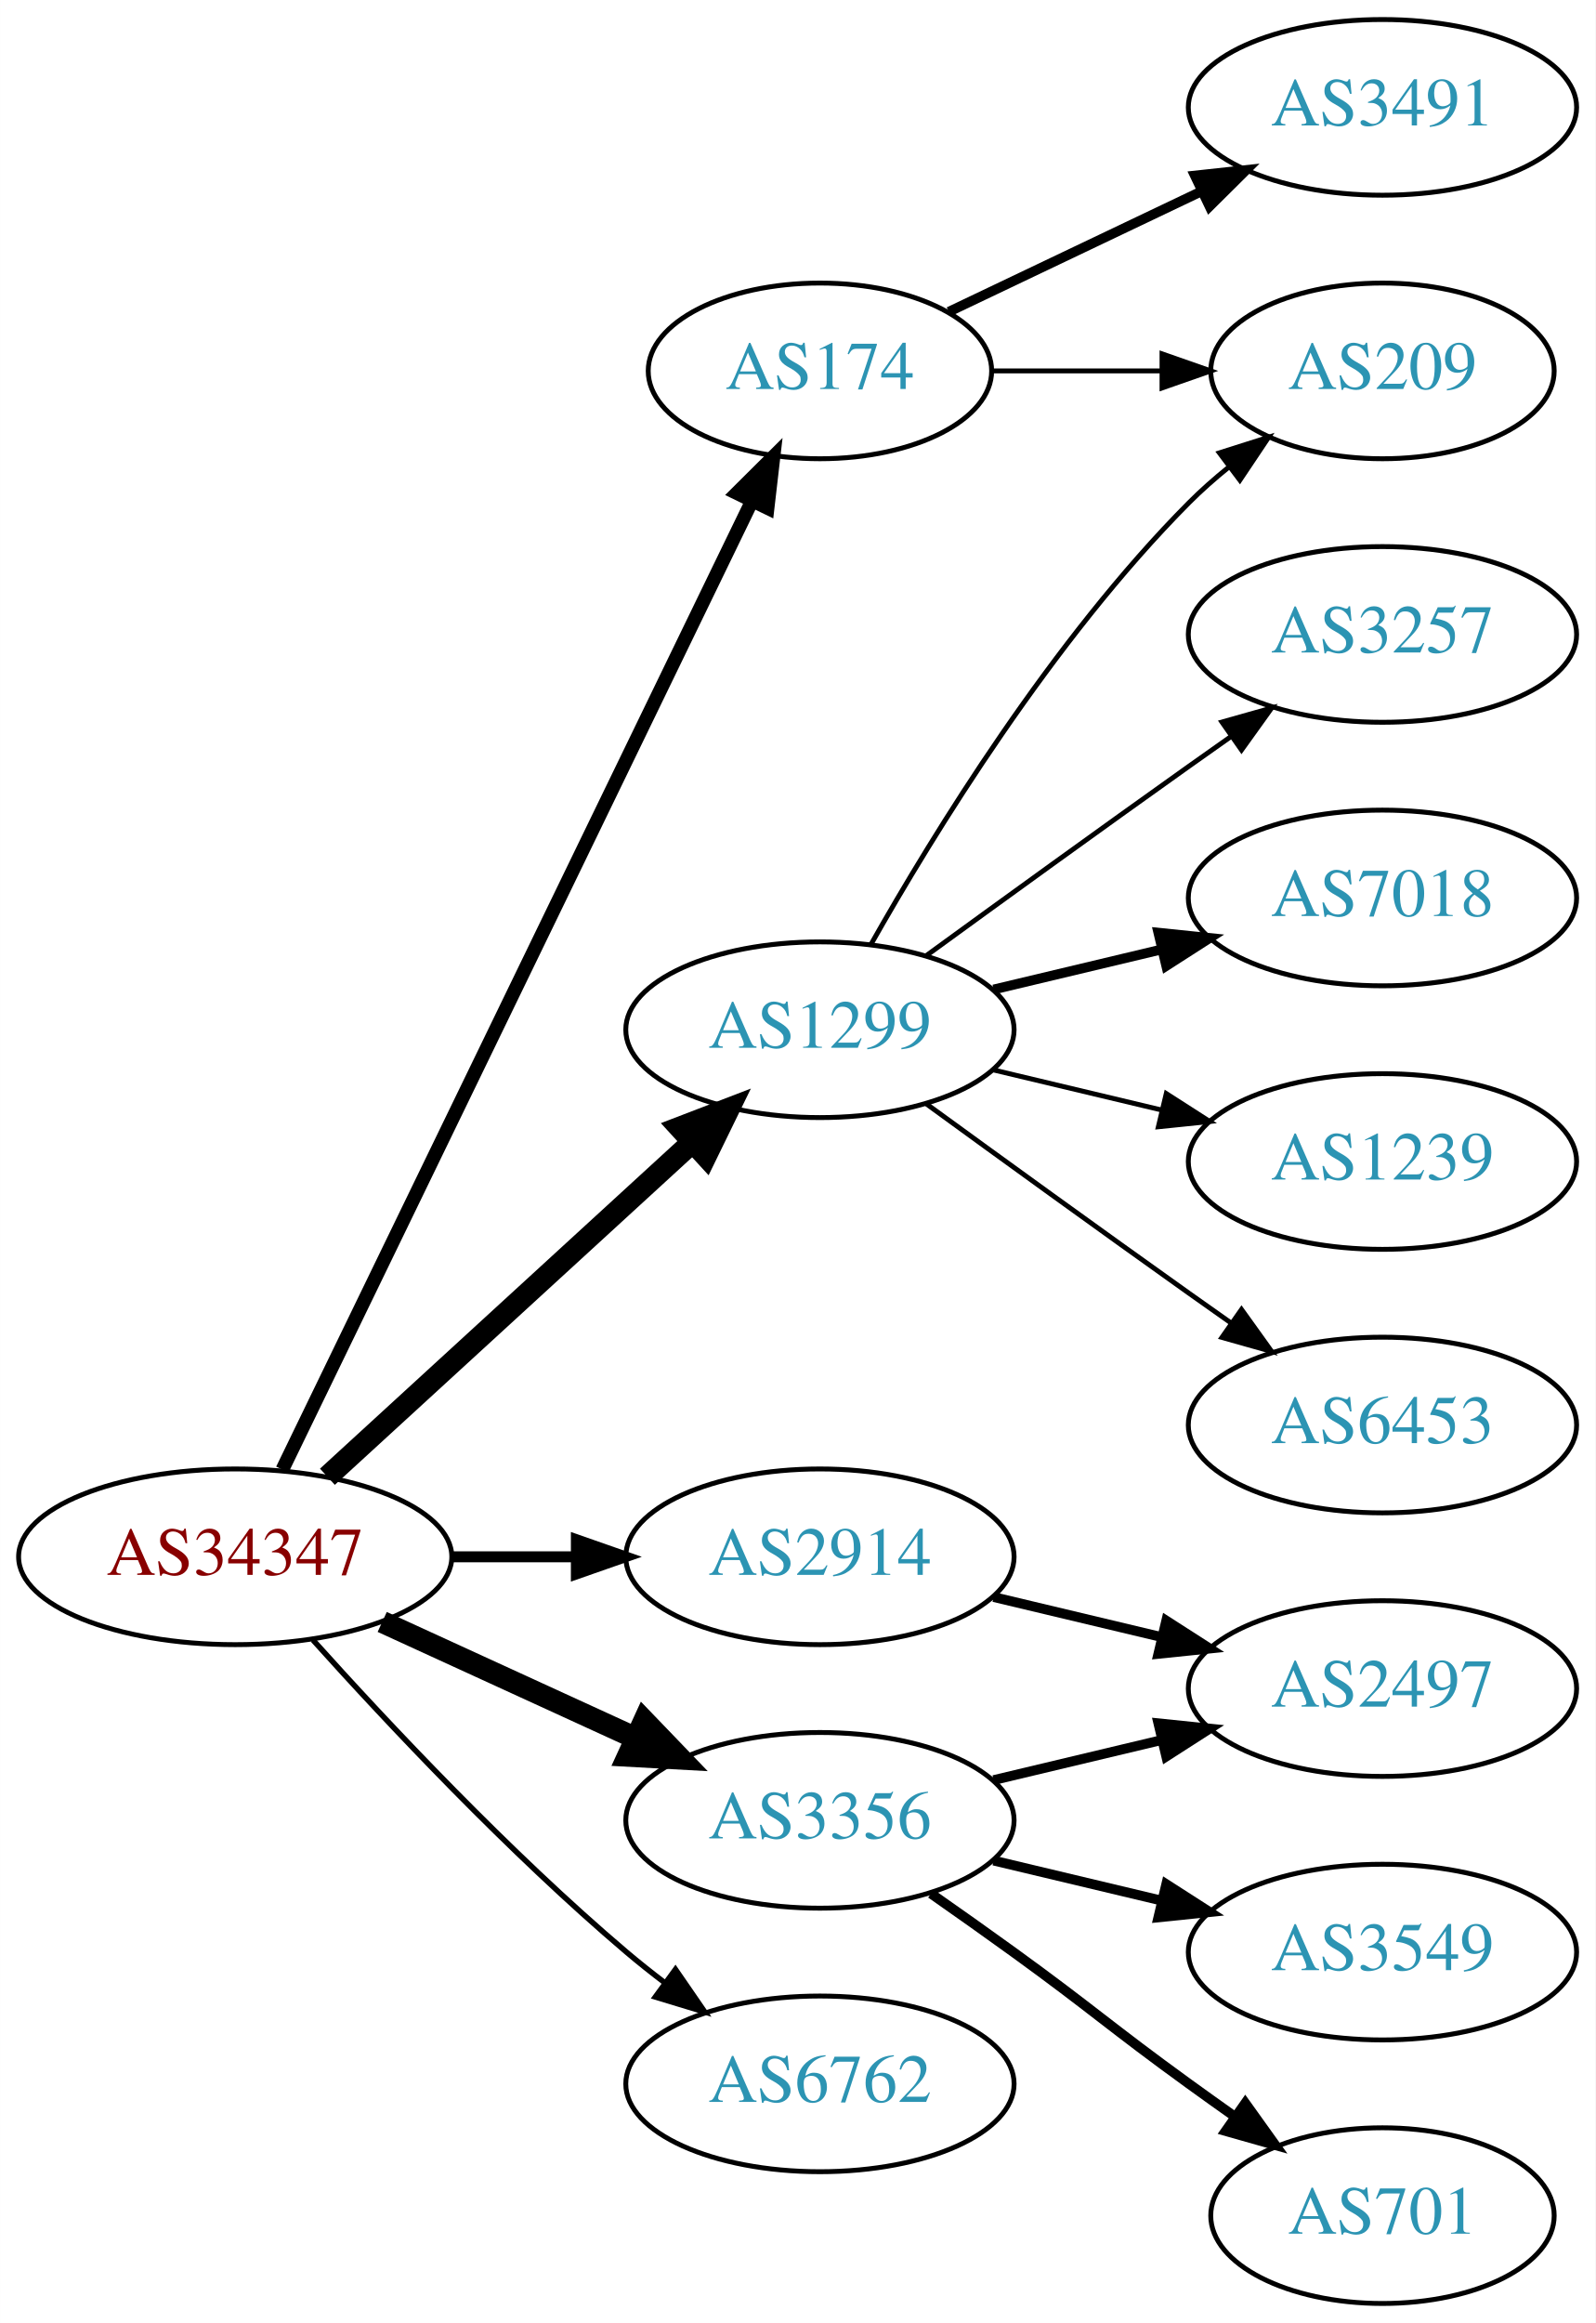
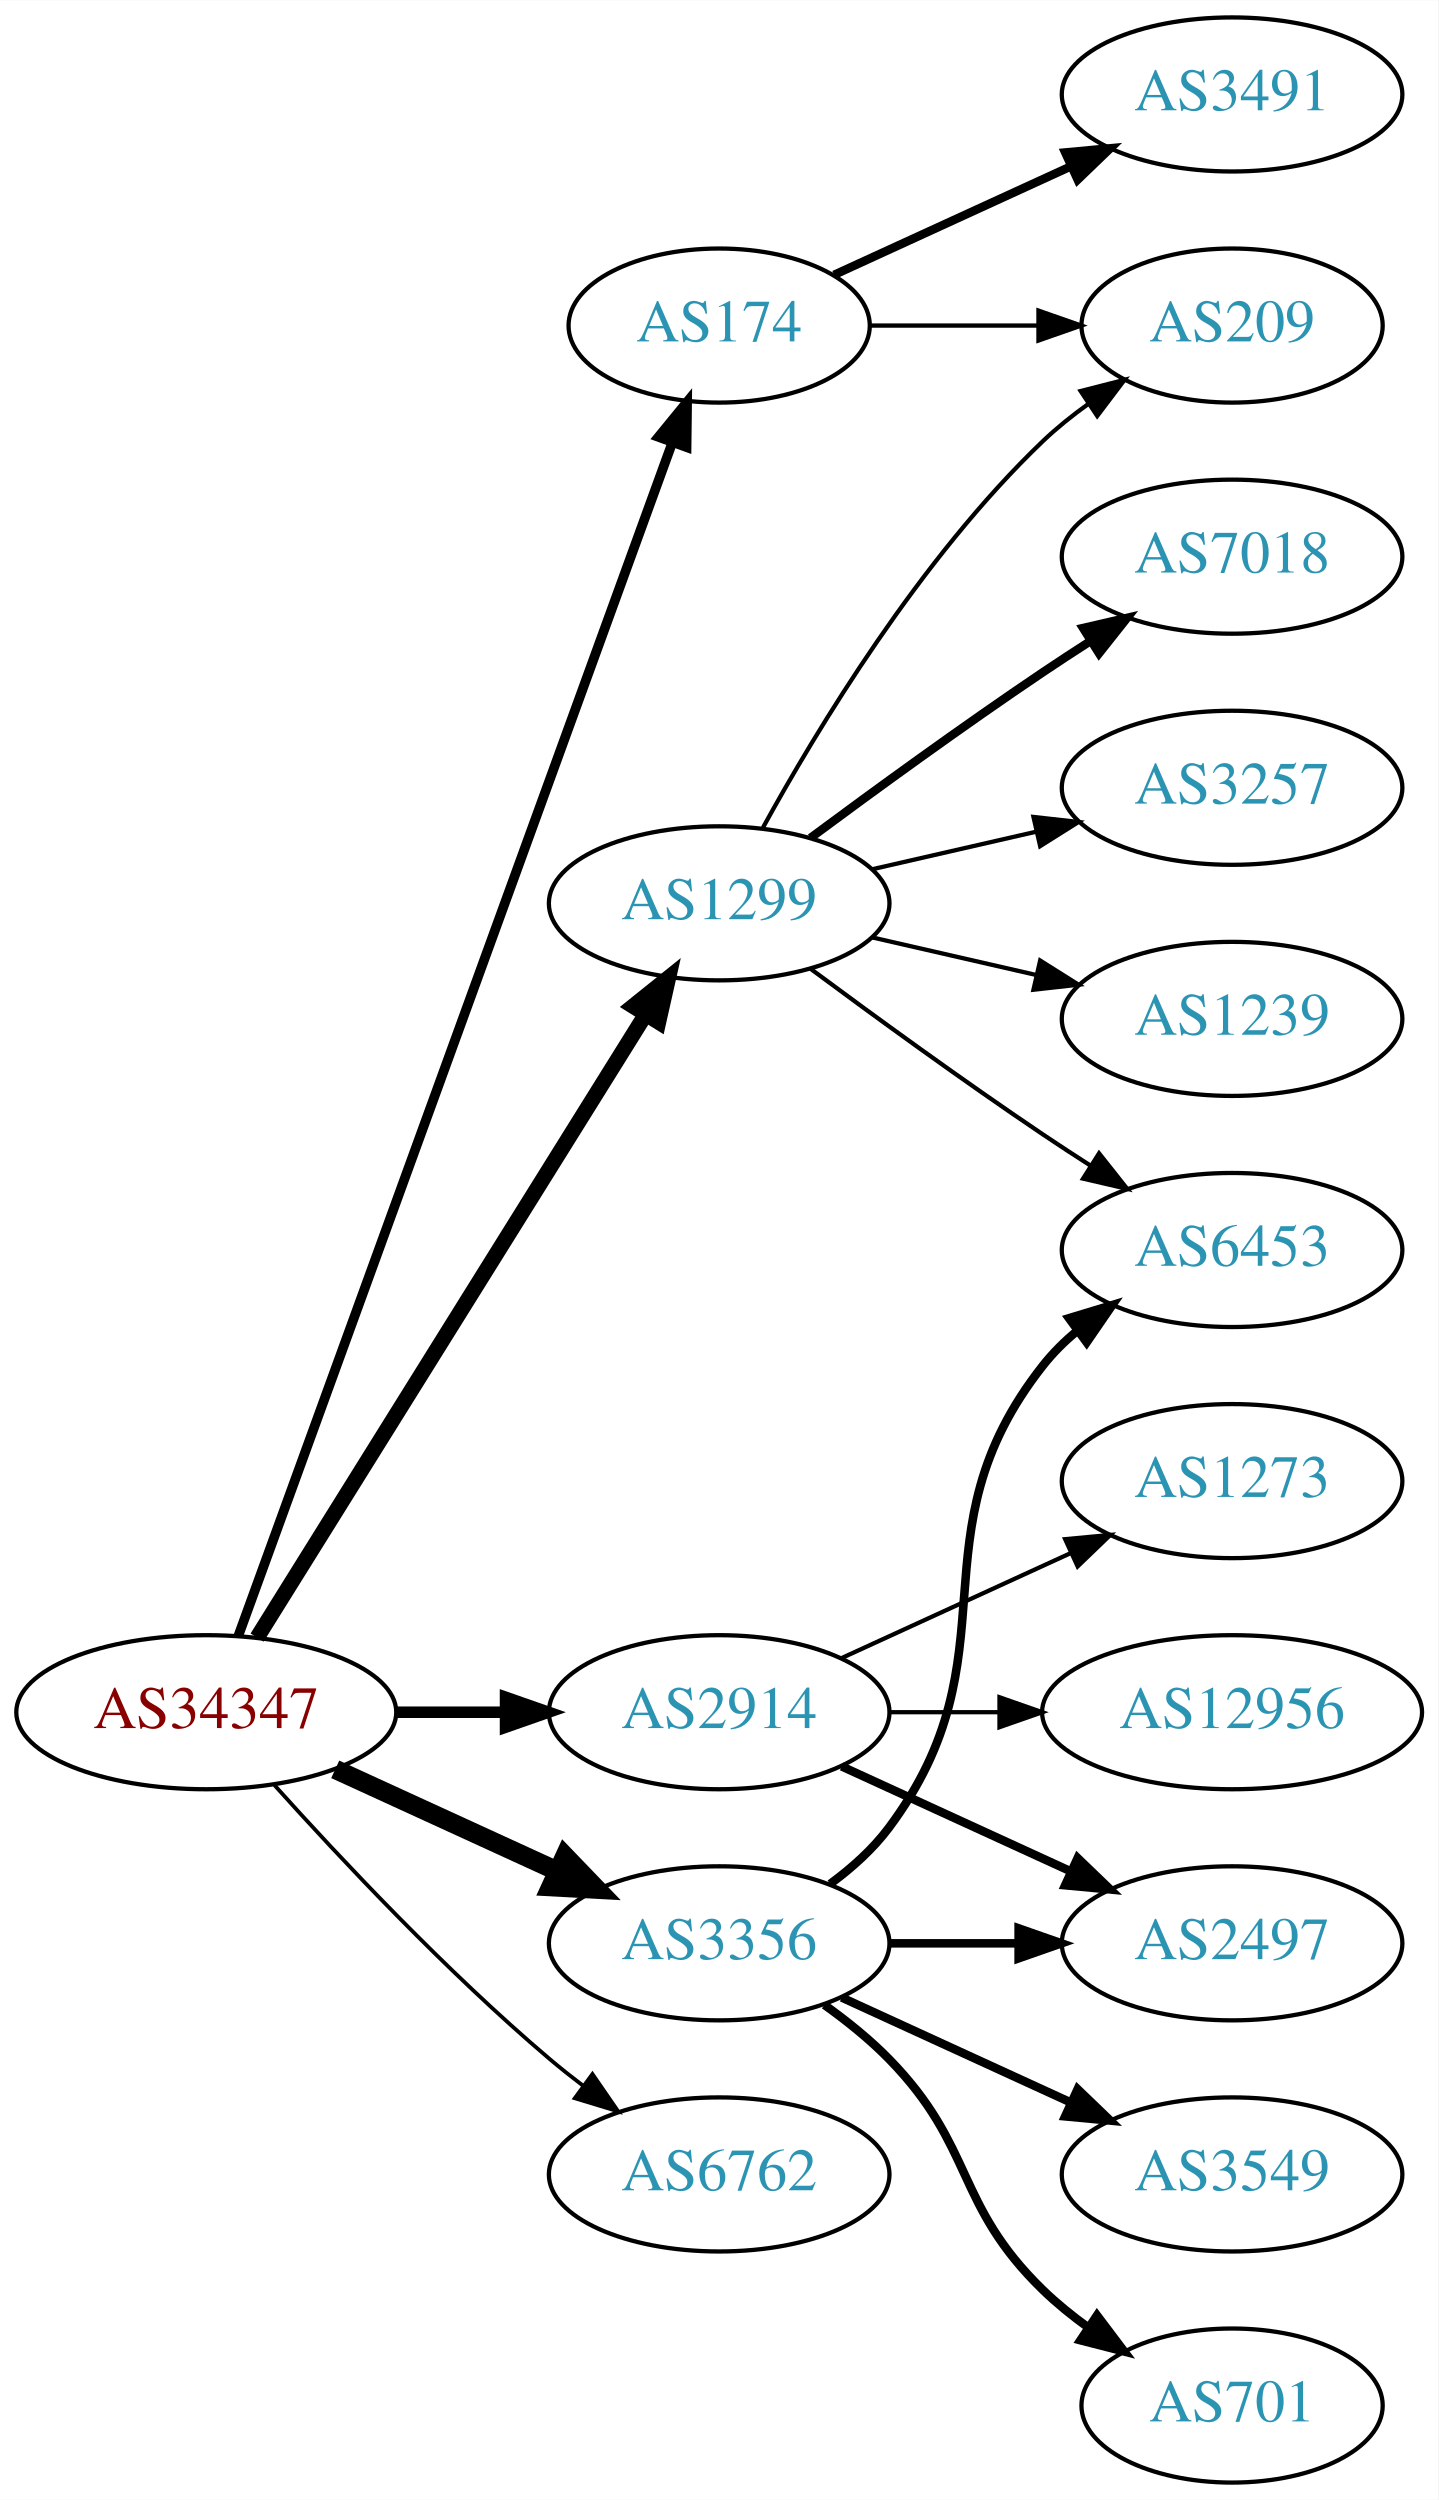
- <svg xmlns="http://www.w3.org/2000/svg" xmlns:xlink="http://www.w3.org/1999/xlink" width="327pt" height="476pt" viewBox="0.00 0.00 326.98 476.00">
-   <g id="graph0" class="graph" transform="scale(1 1) rotate(0) translate(4 472)">
-     <polygon fill="white" stroke="none" points="-4,4 -4,-472 322.978,-472 322.978,4 -4,4" />
+ <svg xmlns="http://www.w3.org/2000/svg" xmlns:xlink="http://www.w3.org/1999/xlink" width="336pt" height="584pt" viewBox="0.00 0.00 336.08 584.00">
+   <g id="graph0" class="graph" transform="scale(1 1) rotate(0) translate(4 580)">
+     <polygon fill="white" stroke="none" points="-4,4 -4,-580 332.077,-580 332.077,4 -4,4" />
    <g id="node1" class="node">
      <g id="a_node1">
        <a xlink:href="/asn/34347" xlink:title="AS34347 ~ HALLAG Kommunal GmbH [AT]">
-           <ellipse fill="#ffffff" stroke="black" cx="44.196" cy="-153" rx="44.393" ry="18" />
-           <text text-anchor="middle" x="44.196" y="-149.3" font-family="Times,serif" font-size="14.00" fill="#880000">AS34347</text>
+           <ellipse fill="#ffffff" stroke="black" cx="44.196" cy="-180" rx="44.393" ry="18" />
+           <text text-anchor="middle" x="44.196" y="-176.3" font-family="Times,serif" font-size="14.00" fill="#880000">AS34347</text>
        </a>
      </g>
    </g>
    <g id="node2" class="node">
      <g id="a_node2">
        <a xlink:href="/asn/174" xlink:title="AS174 ~ Cogent Communications [US]">
-           <ellipse fill="#ffffff" stroke="black" cx="164.039" cy="-396" rx="35.194" ry="18" />
-           <text text-anchor="middle" x="164.039" y="-392.3" font-family="Times,serif" font-size="14.00" fill="#2c94b3">AS174</text>
+           <ellipse fill="#ffffff" stroke="black" cx="164.039" cy="-504" rx="35.194" ry="18" />
+           <text text-anchor="middle" x="164.039" y="-500.3" font-family="Times,serif" font-size="14.00" fill="#2c94b3">AS174</text>
        </a>
      </g>
    </g>
    <g id="edge1" class="edge">
-       <path fill="none" stroke="black" stroke-width="2.812" d="M53.861,-170.868C74.342,-213.101 125.829,-319.272 150.055,-369.227" />
-       <polygon fill="black" stroke="black" stroke-width="2.812" points="147.007,-370.963 154.52,-378.433 153.305,-367.908 147.007,-370.963" />
+       <path fill="none" stroke="black" stroke-width="2.25" d="M51.7,-197.881C71.257,-251.651 129.624,-412.129 153.099,-476.67" />
+       <polygon fill="black" stroke="black" stroke-width="2.25" points="149.848,-477.973 156.555,-486.174 156.426,-475.58 149.848,-477.973" />
    </g>
    <g id="node3" class="node">
      <g id="a_node3">
        <a xlink:href="/asn/1299" xlink:title="AS1299 ~ Telia Carrier [EU]">
-           <ellipse fill="#ffffff" stroke="black" cx="164.039" cy="-261" rx="39.794" ry="18" />
-           <text text-anchor="middle" x="164.039" y="-257.3" font-family="Times,serif" font-size="14.00" fill="#2c94b3">AS1299</text>
+           <ellipse fill="#ffffff" stroke="black" cx="164.039" cy="-369" rx="39.794" ry="18" />
+           <text text-anchor="middle" x="164.039" y="-365.3" font-family="Times,serif" font-size="14.00" fill="#2c94b3">AS1299</text>
        </a>
      </g>
    </g>
    <g id="edge2" class="edge">
-       <path fill="none" stroke="black" stroke-width="4.5" d="M63.094,-169.403C83.022,-187.667 115.38,-217.322 137.857,-237.921" />
-       <polygon fill="black" stroke="black" stroke-width="4.5" points="135.326,-240.943 145.359,-244.797 140.647,-235.137 135.326,-240.943" />
+       <path fill="none" stroke="black" stroke-width="3.6" d="M56.071,-197.442C76.855,-230.775 122.315,-303.686 146.744,-342.866" />
+       <polygon fill="black" stroke="black" stroke-width="3.6" points="143.929,-344.966 152.19,-351.6 149.869,-341.263 143.929,-344.966" />
    </g>
    <g id="node4" class="node">
      <g id="a_node4">
        <a xlink:href="/asn/2914" xlink:title="AS2914 ~ NTT America, Inc. [US]">
-           <ellipse fill="#ffffff" stroke="black" cx="164.039" cy="-153" rx="39.794" ry="18" />
-           <text text-anchor="middle" x="164.039" y="-149.3" font-family="Times,serif" font-size="14.00" fill="#2c94b3">AS2914</text>
+           <ellipse fill="#ffffff" stroke="black" cx="164.039" cy="-180" rx="39.794" ry="18" />
+           <text text-anchor="middle" x="164.039" y="-176.3" font-family="Times,serif" font-size="14.00" fill="#2c94b3">AS2914</text>
        </a>
      </g>
    </g>
    <g id="edge3" class="edge">
-       <path fill="none" stroke="black" stroke-width="2.25" d="M88.407,-153C96.72,-153 105.482,-153 113.965,-153" />
-       <polygon fill="black" stroke="black" stroke-width="2.25" points="114.123,-156.5 124.123,-153 114.123,-149.5 114.123,-156.5" />
+       <path fill="none" stroke="black" stroke-width="2.7" d="M88.407,-180C96.72,-180 105.482,-180 113.965,-180" />
+       <polygon fill="black" stroke="black" stroke-width="2.7" points="114.123,-183.5 124.123,-180 114.123,-176.5 114.123,-183.5" />
    </g>
    <g id="node5" class="node">
      <g id="a_node5">
        <a xlink:href="/asn/3356" xlink:title="AS3356 ~ Level 3 Parent, LLC [US]">
-           <ellipse fill="#ffffff" stroke="black" cx="164.039" cy="-99" rx="39.794" ry="18" />
-           <text text-anchor="middle" x="164.039" y="-95.3" font-family="Times,serif" font-size="14.00" fill="#2c94b3">AS3356</text>
+           <ellipse fill="#ffffff" stroke="black" cx="164.039" cy="-126" rx="39.794" ry="18" />
+           <text text-anchor="middle" x="164.039" y="-122.3" font-family="Times,serif" font-size="14.00" fill="#2c94b3">AS3356</text>
        </a>
      </g>
    </g>
    <g id="edge4" class="edge">
-       <path fill="none" stroke="black" stroke-width="4.5" d="M74.326,-139.652C89.937,-132.498 109.335,-123.609 126.007,-115.97" />
-       <polygon fill="black" stroke="black" stroke-width="4.5" points="128.008,-119.384 135.459,-111.638 124.727,-112.225 128.008,-119.384" />
+       <path fill="none" stroke="black" stroke-width="4.5" d="M74.326,-166.652C89.937,-159.498 109.335,-150.609 126.007,-142.97" />
+       <polygon fill="black" stroke="black" stroke-width="4.5" points="128.008,-146.384 135.459,-138.638 124.727,-139.225 128.008,-146.384" />
    </g>
    <g id="node6" class="node">
      <g id="a_node6">
        <a xlink:href="/asn/6762" xlink:title="AS6762 ~ TELECOM ITALIA SPARKLE S.p.A. [IT]">
-           <ellipse fill="#ffffff" stroke="black" cx="164.039" cy="-45" rx="39.794" ry="18" />
-           <text text-anchor="middle" x="164.039" y="-41.3" font-family="Times,serif" font-size="14.00" fill="#2c94b3">AS6762</text>
+           <ellipse fill="#ffffff" stroke="black" cx="164.039" cy="-72" rx="39.794" ry="18" />
+           <text text-anchor="middle" x="164.039" y="-68.3" font-family="Times,serif" font-size="14.00" fill="#2c94b3">AS6762</text>
        </a>
      </g>
    </g>
    <g id="edge5" class="edge">
-       <path fill="none" stroke="black" stroke-width="1.125" d="M60.128,-135.956C75.455,-118.903 100.39,-92.35 124.392,-72 126.889,-69.883 129.55,-67.768 132.261,-65.707" />
-       <polygon fill="black" stroke="black" stroke-width="1.125" points="134.427,-68.459 140.437,-59.734 130.298,-62.806 134.427,-68.459" />
+       <path fill="none" stroke="black" stroke-width="0.9" d="M60.128,-162.956C75.455,-145.903 100.39,-119.35 124.392,-99 126.889,-96.883 129.55,-94.768 132.261,-92.707" />
+       <polygon fill="black" stroke="black" stroke-width="0.9" points="134.427,-95.459 140.437,-86.734 130.298,-89.806 134.427,-95.459" />
    </g>
    <g id="node7" class="node">
      <g id="a_node7">
        <a xlink:href="/asn/3491" xlink:title="AS3491 ~ PCCW Global, Inc. [US]">
-           <ellipse fill="#ffffff" stroke="black" cx="279.332" cy="-450" rx="39.794" ry="18" />
-           <text text-anchor="middle" x="279.332" y="-446.3" font-family="Times,serif" font-size="14.00" fill="#2c94b3">AS3491</text>
+           <ellipse fill="#ffffff" stroke="black" cx="283.881" cy="-558" rx="39.794" ry="18" />
+           <text text-anchor="middle" x="283.881" y="-554.3" font-family="Times,serif" font-size="14.00" fill="#2c94b3">AS3491</text>
        </a>
      </g>
    </g>
    <g id="edge6" class="edge">
-       <path fill="none" stroke="black" stroke-width="2" d="M190.464,-408.119C205.766,-415.413 225.49,-424.814 242.372,-432.86" />
-       <polygon fill="black" stroke="black" stroke-width="2" points="240.879,-436.026 251.412,-437.169 243.891,-429.707 240.879,-436.026" />
+       <path fill="none" stroke="black" stroke-width="2" d="M190.9,-515.851C207.02,-523.238 228.023,-532.862 245.888,-541.048" />
+       <polygon fill="black" stroke="black" stroke-width="2" points="244.89,-544.441 255.439,-545.425 247.806,-538.077 244.89,-544.441" />
    </g>
    <g id="node8" class="node">
      <g id="a_node8">
        <a xlink:href="/asn/209" xlink:title="AS209 ~ CenturyLink Communications, LLC [US]">
-           <ellipse fill="#ffffff" stroke="black" cx="279.332" cy="-396" rx="35.194" ry="18" />
-           <text text-anchor="middle" x="279.332" y="-392.3" font-family="Times,serif" font-size="14.00" fill="#2c94b3">AS209</text>
+           <ellipse fill="#ffffff" stroke="black" cx="283.881" cy="-504" rx="35.194" ry="18" />
+           <text text-anchor="middle" x="283.881" y="-500.3" font-family="Times,serif" font-size="14.00" fill="#2c94b3">AS209</text>
        </a>
      </g>
    </g>
    <g id="edge7" class="edge">
-       <path fill="none" stroke="black" d="M199.338,-396C210.208,-396 222.385,-396 233.863,-396" />
-       <polygon fill="black" stroke="black" points="234.149,-399.5 244.149,-396 234.149,-392.5 234.149,-399.5" />
+       <path fill="none" stroke="black" d="M199.44,-504C211.662,-504 225.597,-504 238.533,-504" />
+       <polygon fill="black" stroke="black" points="238.64,-507.5 248.64,-504 238.64,-500.5 238.64,-507.5" />
    </g>
    <g id="edge11" class="edge">
-       <path fill="none" stroke="black" d="M174.498,-278.49C187.28,-301.096 211.712,-340.886 239.685,-369 242.185,-371.513 244.946,-373.949 247.807,-376.261" />
-       <polygon fill="black" stroke="black" points="245.905,-379.21 256.004,-382.413 250.108,-373.611 245.905,-379.21" />
+       <path fill="none" stroke="black" d="M174.28,-386.713C186.825,-409.561 211.002,-449.611 239.685,-477 242.939,-480.107 246.606,-483.046 250.393,-485.76" />
+       <polygon fill="black" stroke="black" points="248.495,-488.701 258.761,-491.322 252.37,-482.872 248.495,-488.701" />
    </g>
    <g id="node9" class="node">
      <g id="a_node9">
-         <a xlink:href="/asn/3257" xlink:title="AS3257 ~ GTT [DE]">
-           <ellipse fill="#ffffff" stroke="black" cx="279.332" cy="-342" rx="39.794" ry="18" />
-           <text text-anchor="middle" x="279.332" y="-338.3" font-family="Times,serif" font-size="14.00" fill="#2c94b3">AS3257</text>
+         <a xlink:href="/asn/7018" xlink:title="AS7018 ~ AT&amp;T Services, Inc. [US]">
+           <ellipse fill="#ffffff" stroke="black" cx="283.881" cy="-450" rx="39.794" ry="18" />
+           <text text-anchor="middle" x="283.881" y="-446.3" font-family="Times,serif" font-size="14.00" fill="#2c94b3">AS7018</text>
        </a>
      </g>
    </g>
    <g id="edge8" class="edge">
-       <path fill="none" stroke="black" d="M185.887,-276.222C200.821,-287.091 221.435,-302.025 239.685,-315 242.506,-317.005 245.449,-319.085 248.397,-321.159" />
-       <polygon fill="black" stroke="black" points="246.424,-324.05 256.621,-326.926 250.443,-318.319 246.424,-324.05" />
+       <path fill="none" stroke="black" stroke-width="2" d="M185.369,-384.277C200.231,-395.304 220.976,-410.407 239.685,-423 243.234,-425.389 246.984,-427.839 250.733,-430.242" />
+       <polygon fill="black" stroke="black" stroke-width="2" points="249.059,-433.325 259.381,-435.712 252.801,-427.409 249.059,-433.325" />
    </g>
    <g id="node10" class="node">
      <g id="a_node10">
-         <a xlink:href="/asn/7018" xlink:title="AS7018 ~ AT&amp;T Services, Inc. [US]">
-           <ellipse fill="#ffffff" stroke="black" cx="279.332" cy="-288" rx="39.794" ry="18" />
-           <text text-anchor="middle" x="279.332" y="-284.3" font-family="Times,serif" font-size="14.00" fill="#2c94b3">AS7018</text>
+         <a xlink:href="/asn/3257" xlink:title="AS3257 ~ GTT [DE]">
+           <ellipse fill="#ffffff" stroke="black" cx="283.881" cy="-396" rx="39.794" ry="18" />
+           <text text-anchor="middle" x="283.881" y="-392.3" font-family="Times,serif" font-size="14.00" fill="#2c94b3">AS3257</text>
        </a>
      </g>
    </g>
    <g id="edge9" class="edge">
-       <path fill="none" stroke="black" stroke-width="2" d="M199.646,-269.248C210.517,-271.838 222.671,-274.735 234.114,-277.462" />
-       <polygon fill="black" stroke="black" stroke-width="2" points="233.397,-280.889 243.936,-279.803 235.02,-274.08 233.397,-280.889" />
+       <path fill="none" stroke="black" d="M199.758,-376.955C211.758,-379.704 225.379,-382.825 238.071,-385.733" />
+       <polygon fill="black" stroke="black" points="237.474,-389.187 248.003,-388.009 239.037,-382.364 237.474,-389.187" />
    </g>
    <g id="node11" class="node">
      <g id="a_node11">
        <a xlink:href="/asn/1239" xlink:title="AS1239 ~ Sprint [US]">
-           <ellipse fill="#ffffff" stroke="black" cx="279.332" cy="-234" rx="39.794" ry="18" />
-           <text text-anchor="middle" x="279.332" y="-230.3" font-family="Times,serif" font-size="14.00" fill="#2c94b3">AS1239</text>
+           <ellipse fill="#ffffff" stroke="black" cx="283.881" cy="-342" rx="39.794" ry="18" />
+           <text text-anchor="middle" x="283.881" y="-338.3" font-family="Times,serif" font-size="14.00" fill="#2c94b3">AS1239</text>
        </a>
      </g>
    </g>
    <g id="edge10" class="edge">
-       <path fill="none" stroke="black" d="M199.646,-252.752C210.517,-250.162 222.671,-247.265 234.114,-244.538" />
-       <polygon fill="black" stroke="black" points="235.02,-247.92 243.936,-242.197 233.397,-241.111 235.02,-247.92" />
+       <path fill="none" stroke="black" d="M199.758,-361.045C211.758,-358.296 225.379,-355.175 238.071,-352.267" />
+       <polygon fill="black" stroke="black" points="239.037,-355.636 248.003,-349.991 237.474,-348.813 239.037,-355.636" />
    </g>
    <g id="node12" class="node">
      <g id="a_node12">
        <a xlink:href="/asn/6453" xlink:title="AS6453 ~ TATA COMMUNICATIONS (AMERICA) INC [US]">
-           <ellipse fill="#ffffff" stroke="black" cx="279.332" cy="-180" rx="39.794" ry="18" />
-           <text text-anchor="middle" x="279.332" y="-176.3" font-family="Times,serif" font-size="14.00" fill="#2c94b3">AS6453</text>
+           <ellipse fill="#ffffff" stroke="black" cx="283.881" cy="-288" rx="39.794" ry="18" />
+           <text text-anchor="middle" x="283.881" y="-284.3" font-family="Times,serif" font-size="14.00" fill="#2c94b3">AS6453</text>
        </a>
      </g>
    </g>
    <g id="edge12" class="edge">
-       <path fill="none" stroke="black" d="M185.887,-245.778C200.821,-234.909 221.435,-219.975 239.685,-207 242.506,-204.995 245.449,-202.915 248.397,-200.841" />
-       <polygon fill="black" stroke="black" points="250.443,-203.681 256.621,-195.074 246.424,-197.95 250.443,-203.681" />
+       <path fill="none" stroke="black" d="M185.369,-353.723C200.231,-342.696 220.976,-327.593 239.685,-315 243.234,-312.611 246.984,-310.161 250.733,-307.758" />
+       <polygon fill="black" stroke="black" points="252.801,-310.591 259.381,-302.288 249.059,-304.675 252.801,-310.591" />
    </g>
    <g id="node13" class="node">
      <g id="a_node13">
        <a xlink:href="/asn/2497" xlink:title="AS2497 ~ Internet Initiative Japan Inc. [JP]">
-           <ellipse fill="#ffffff" stroke="black" cx="279.332" cy="-126" rx="39.794" ry="18" />
-           <text text-anchor="middle" x="279.332" y="-122.3" font-family="Times,serif" font-size="14.00" fill="#2c94b3">AS2497</text>
+           <ellipse fill="#ffffff" stroke="black" cx="283.881" cy="-126" rx="39.794" ry="18" />
+           <text text-anchor="middle" x="283.881" y="-122.3" font-family="Times,serif" font-size="14.00" fill="#2c94b3">AS2497</text>
        </a>
      </g>
    </g>
    <g id="edge13" class="edge">
-       <path fill="none" stroke="black" stroke-width="2" d="M199.646,-144.752C210.517,-142.162 222.671,-139.265 234.114,-136.538" />
-       <polygon fill="black" stroke="black" stroke-width="2" points="235.02,-139.92 243.936,-134.197 233.397,-133.111 235.02,-139.92" />
-     </g>
-     <g id="edge14" class="edge">
-       <path fill="none" stroke="black" stroke-width="2" d="M199.646,-107.248C210.517,-109.838 222.671,-112.735 234.114,-115.462" />
-       <polygon fill="black" stroke="black" stroke-width="2" points="233.397,-118.889 243.936,-117.803 235.02,-112.08 233.397,-118.889" />
+       <path fill="none" stroke="black" stroke-width="2" d="M192.667,-167.339C208.624,-160.027 228.895,-150.739 246.178,-142.819" />
+       <polygon fill="black" stroke="black" stroke-width="2" points="247.793,-145.929 255.425,-138.581 244.876,-139.565 247.793,-145.929" />
    </g>
    <g id="node14" class="node">
      <g id="a_node14">
-         <a xlink:href="/asn/3549" xlink:title="AS3549 ~ Level 3 Parent, LLC [US]">
-           <ellipse fill="#ffffff" stroke="black" cx="279.332" cy="-72" rx="39.794" ry="18" />
-           <text text-anchor="middle" x="279.332" y="-68.3" font-family="Times,serif" font-size="14.00" fill="#2c94b3">AS3549</text>
-         </a>
-       </g>
-     </g>
-     <g id="edge15" class="edge">
-       <path fill="none" stroke="black" stroke-width="2" d="M199.646,-90.752C210.517,-88.162 222.671,-85.265 234.114,-82.538" />
-       <polygon fill="black" stroke="black" stroke-width="2" points="235.02,-85.92 243.936,-80.197 233.397,-79.111 235.02,-85.92" />
+         <a xlink:href="/asn/1273" xlink:title="AS1273 ~ Vodafone Group PLC [EU]">
+           <ellipse fill="#ffffff" stroke="black" cx="283.881" cy="-234" rx="39.794" ry="18" />
+           <text text-anchor="middle" x="283.881" y="-230.3" font-family="Times,serif" font-size="14.00" fill="#2c94b3">AS1273</text>
+         </a>
+       </g>
+     </g>
+     <g id="edge14" class="edge">
+       <path fill="none" stroke="black" d="M192.667,-192.661C208.624,-199.973 228.895,-209.261 246.178,-217.181" />
+       <polygon fill="black" stroke="black" points="244.876,-220.435 255.425,-221.419 247.793,-214.071 244.876,-220.435" />
    </g>
    <g id="node15" class="node">
      <g id="a_node15">
+         <a xlink:href="/asn/12956" xlink:title="AS12956 ~ TELXIUS [ES]">
+           <ellipse fill="#ffffff" stroke="black" cx="283.881" cy="-180" rx="44.393" ry="18" />
+           <text text-anchor="middle" x="283.881" y="-176.3" font-family="Times,serif" font-size="14.00" fill="#2c94b3">AS12956</text>
+         </a>
+       </g>
+     </g>
+     <g id="edge15" class="edge">
+       <path fill="none" stroke="black" d="M203.951,-180C212.054,-180 220.729,-180 229.255,-180" />
+       <polygon fill="black" stroke="black" points="229.533,-183.5 239.533,-180 229.533,-176.5 229.533,-183.5" />
+     </g>
+     <g id="edge17" class="edge">
+       <path fill="none" stroke="black" stroke-width="2" d="M189.969,-139.882C195.046,-143.611 199.964,-148.016 203.685,-153 233.957,-193.542 208.386,-221.246 239.685,-261 242.01,-263.953 244.754,-266.67 247.713,-269.147" />
+       <polygon fill="black" stroke="black" stroke-width="2" points="245.772,-272.064 255.91,-275.145 249.906,-266.415 245.772,-272.064" />
+     </g>
+     <g id="edge18" class="edge">
+       <path fill="none" stroke="black" stroke-width="2" d="M203.951,-126C213.505,-126 223.854,-126 233.817,-126" />
+       <polygon fill="black" stroke="black" stroke-width="2" points="234.009,-129.5 244.009,-126 234.009,-122.5 234.009,-129.5" />
+     </g>
+     <g id="node16" class="node">
+       <g id="a_node16">
        <a xlink:href="/asn/701" xlink:title="AS701 ~ UUNET [US]">
-           <ellipse fill="#ffffff" stroke="black" cx="279.332" cy="-18" rx="35.194" ry="18" />
-           <text text-anchor="middle" x="279.332" y="-14.3" font-family="Times,serif" font-size="14.00" fill="#2c94b3">AS701</text>
+           <ellipse fill="#ffffff" stroke="black" cx="283.881" cy="-18" rx="35.194" ry="18" />
+           <text text-anchor="middle" x="283.881" y="-14.3" font-family="Times,serif" font-size="14.00" fill="#2c94b3">AS701</text>
        </a>
      </g>
    </g>
    <g id="edge16" class="edge">
-       <path fill="none" stroke="black" stroke-width="2" d="M186.796,-83.991C192.33,-80.121 198.249,-75.936 203.685,-72 219.885,-60.271 223.485,-56.729 239.685,-45 242.714,-42.807 245.893,-40.537 249.071,-38.287" />
-       <polygon fill="black" stroke="black" stroke-width="2" points="251.213,-41.059 257.382,-32.445 247.188,-35.333 251.213,-41.059" />
+       <path fill="none" stroke="black" stroke-width="2" d="M188.633,-111.611C193.889,-107.852 199.22,-103.563 203.685,-99 223.858,-78.383 218.992,-65.094 239.685,-45 242.913,-41.866 246.564,-38.911 250.342,-36.188" />
+       <polygon fill="black" stroke="black" stroke-width="2" points="252.321,-39.075 258.702,-30.617 248.44,-33.25 252.321,-39.075" />
+     </g>
+     <g id="node17" class="node">
+       <g id="a_node17">
+         <a xlink:href="/asn/3549" xlink:title="AS3549 ~ Level 3 Parent, LLC [US]">
+           <ellipse fill="#ffffff" stroke="black" cx="283.881" cy="-72" rx="39.794" ry="18" />
+           <text text-anchor="middle" x="283.881" y="-68.3" font-family="Times,serif" font-size="14.00" fill="#2c94b3">AS3549</text>
+         </a>
+       </g>
+     </g>
+     <g id="edge19" class="edge">
+       <path fill="none" stroke="black" stroke-width="2" d="M192.667,-113.339C208.624,-106.027 228.895,-96.739 246.178,-88.819" />
+       <polygon fill="black" stroke="black" stroke-width="2" points="247.793,-91.929 255.425,-84.581 244.876,-85.565 247.793,-91.929" />
    </g>
  </g>
</svg>
